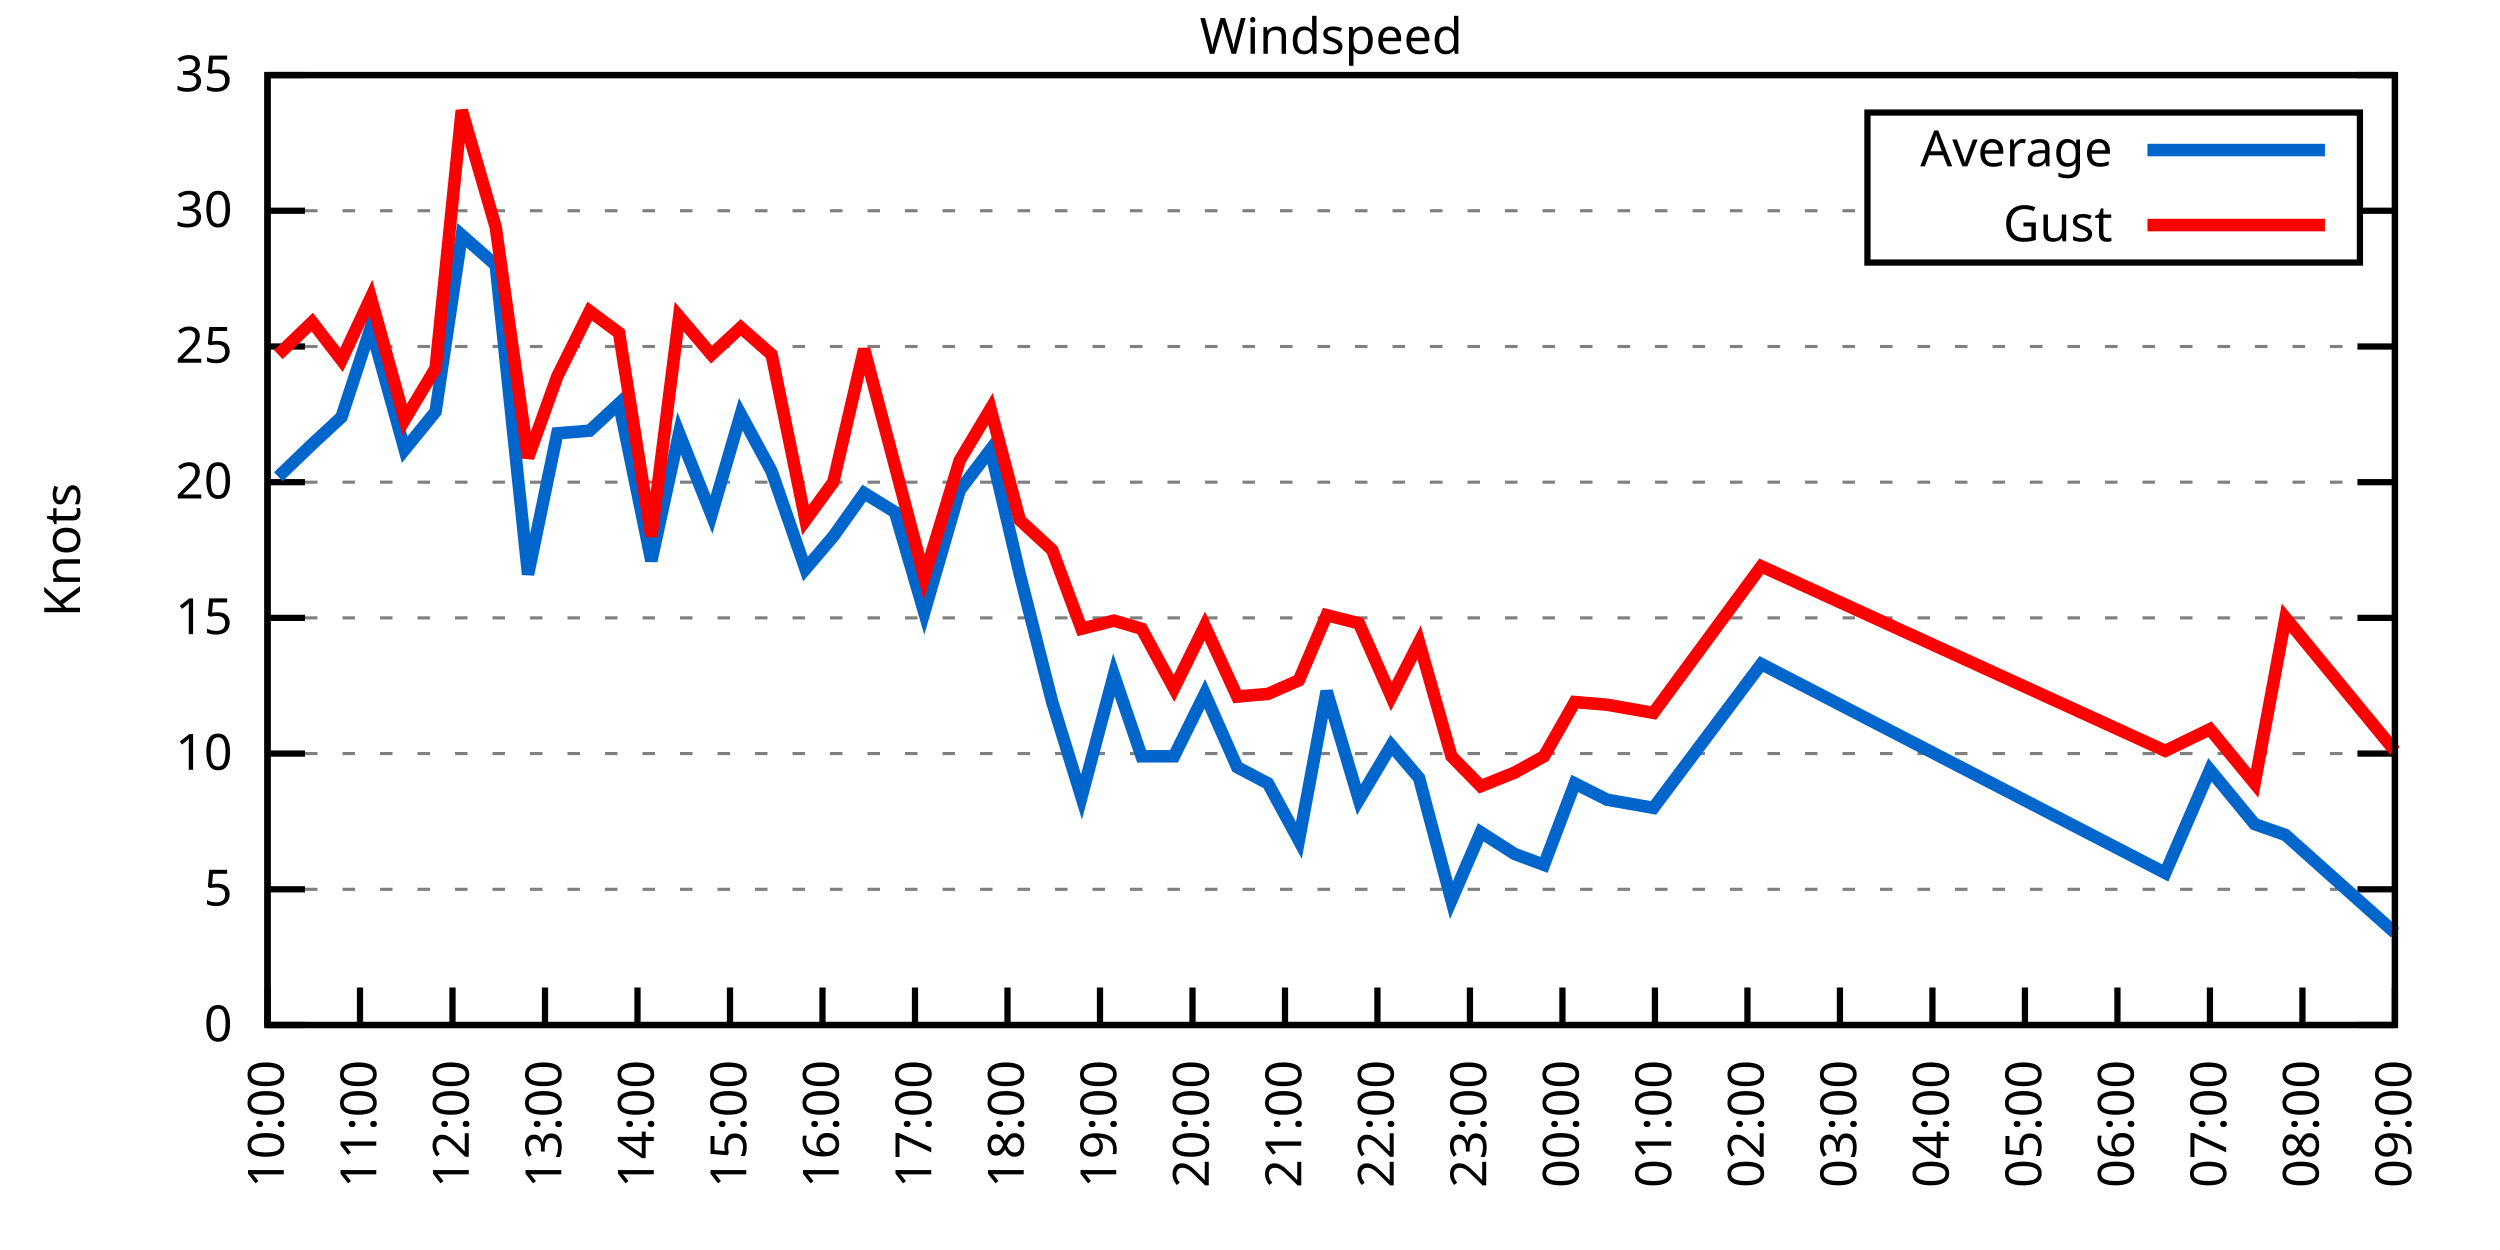
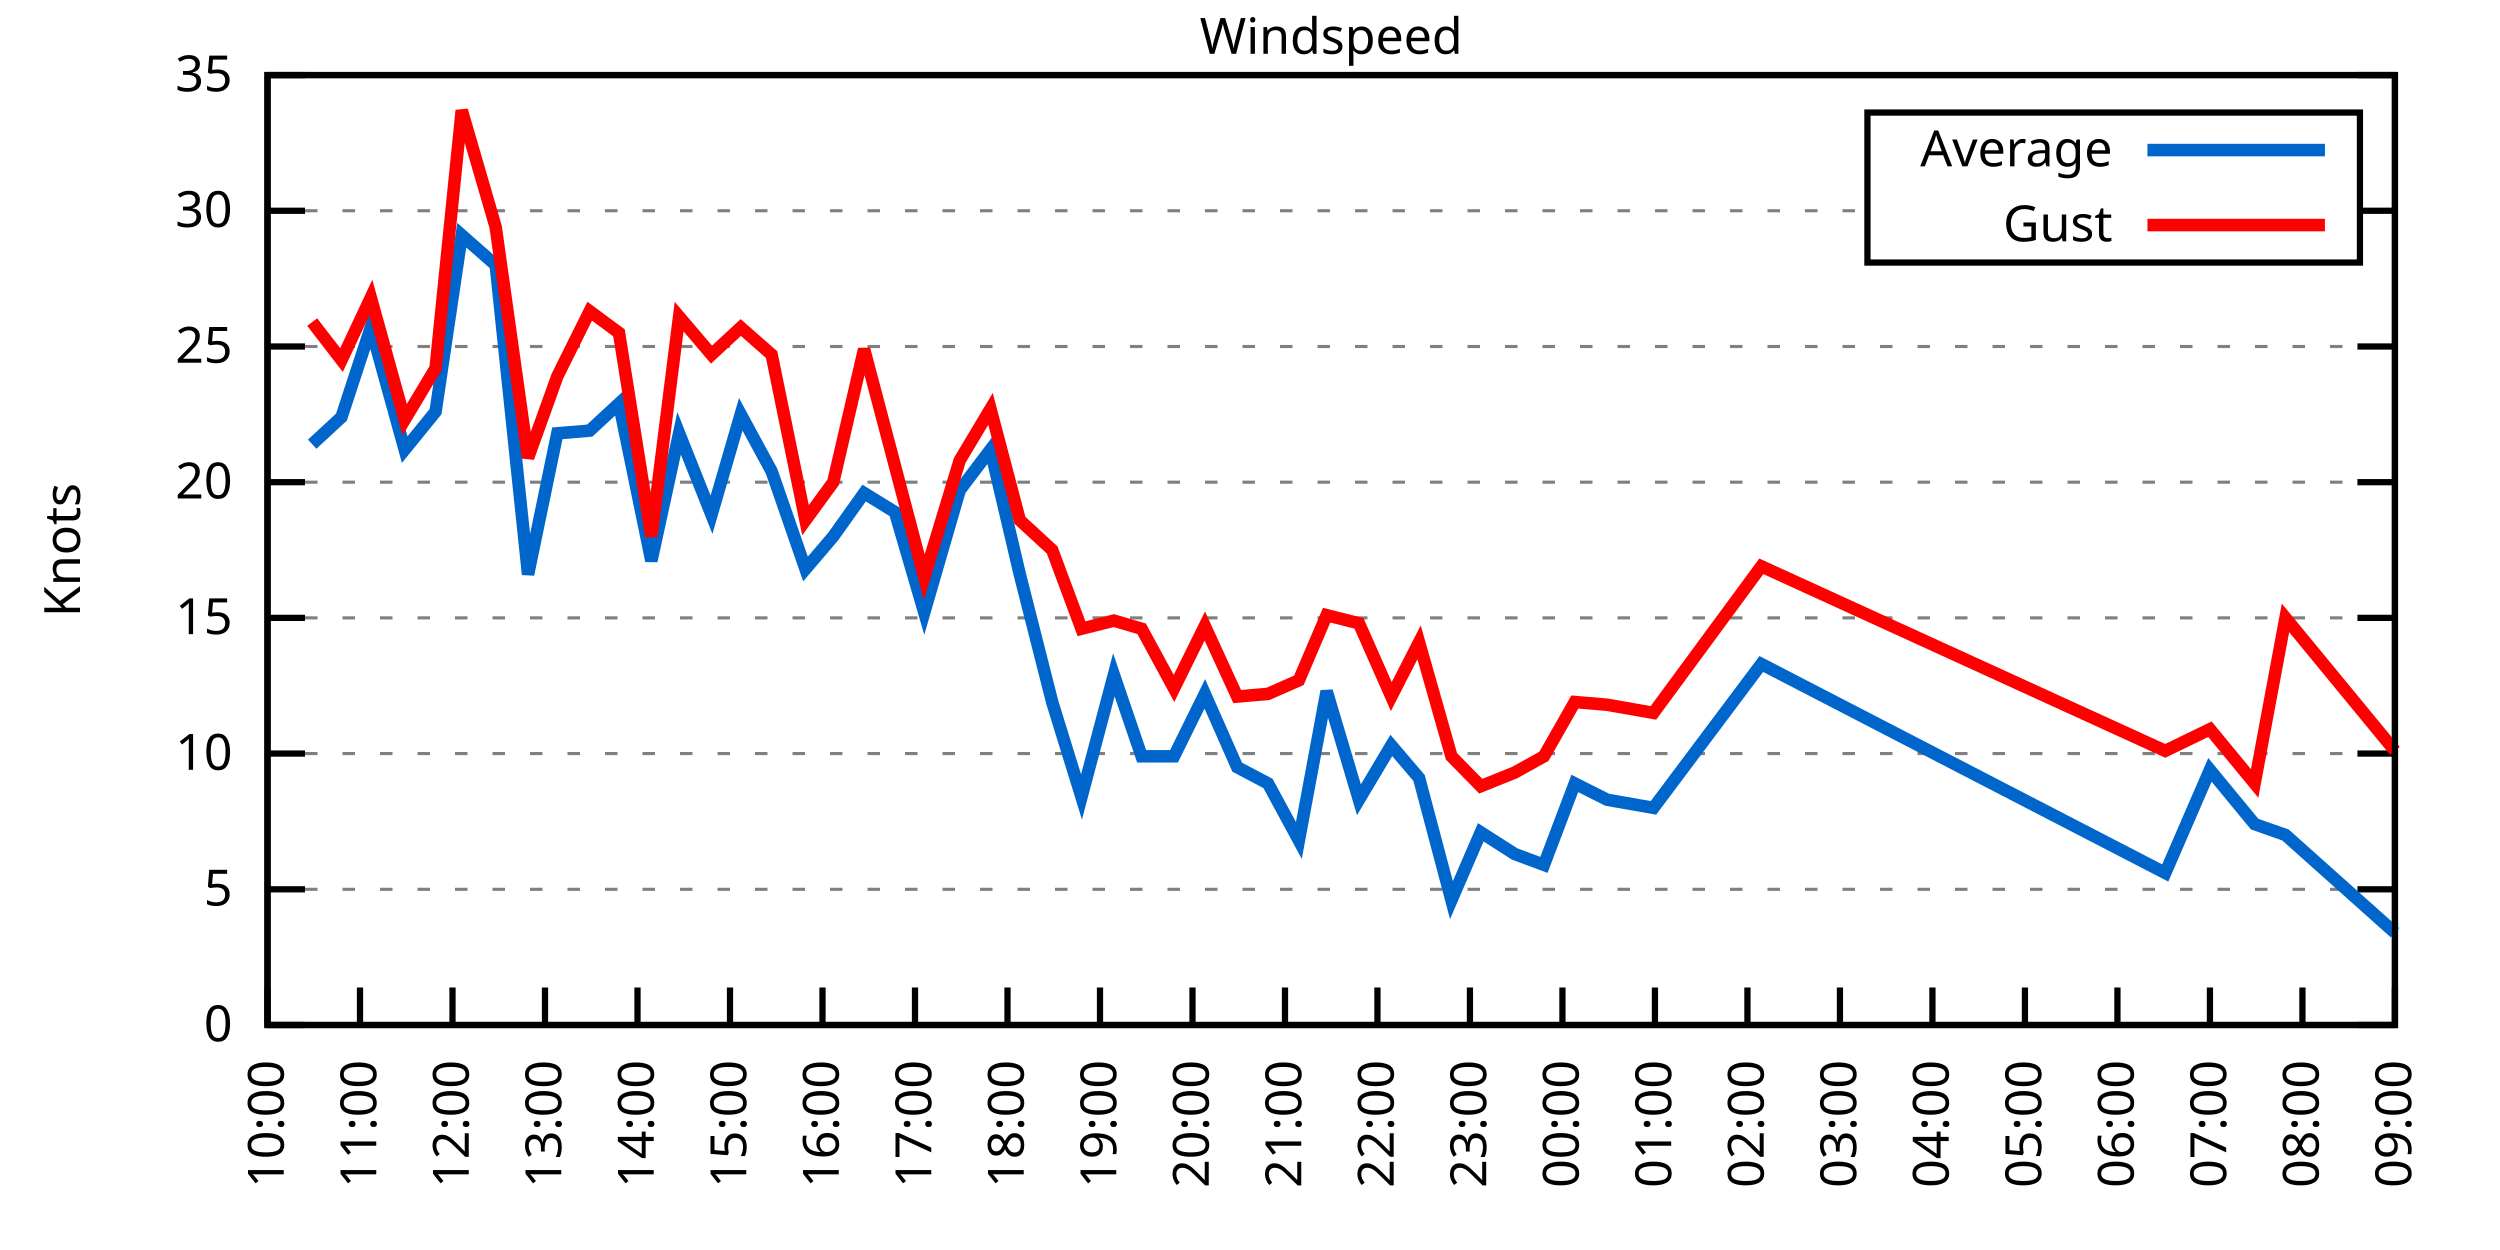
<svg xmlns="http://www.w3.org/2000/svg" xmlns:xlink="http://www.w3.org/1999/xlink" width="400" height="200" viewBox="0 0 400 200">
  <g id="gnuplot_canvas">
    <rect x="0" y="0" width="400" height="200" fill="none" />
    <defs>
      <circle id="gpDot" r="0.5" stroke-width="0.5" stroke="currentColor" />
      <path id="gpPt0" stroke-width="0.333" stroke="currentColor" d="M-1,0 h2 M0,-1 v2" />
      <path id="gpPt1" stroke-width="0.333" stroke="currentColor" d="M-1,-1 L1,1 M1,-1 L-1,1" />
      <path id="gpPt2" stroke-width="0.333" stroke="currentColor" d="M-1,0 L1,0 M0,-1 L0,1 M-1,-1 L1,1 M-1,1 L1,-1" />
      <rect id="gpPt3" stroke-width="0.333" stroke="currentColor" x="-1" y="-1" width="2" height="2" />
      <rect id="gpPt4" stroke-width="0.333" stroke="currentColor" fill="currentColor" x="-1" y="-1" width="2" height="2" />
      <circle id="gpPt5" stroke-width="0.333" stroke="currentColor" cx="0" cy="0" r="1" />
      <use xlink:href="#gpPt5" id="gpPt6" fill="currentColor" stroke="none" />
      <path id="gpPt7" stroke-width="0.333" stroke="currentColor" d="M0,-1.33 L-1.33,0.67 L1.33,0.67 z" />
      <use xlink:href="#gpPt7" id="gpPt8" fill="currentColor" stroke="none" />
      <use xlink:href="#gpPt7" id="gpPt9" stroke="currentColor" transform="rotate(180)" />
      <use xlink:href="#gpPt9" id="gpPt10" fill="currentColor" stroke="none" />
      <use xlink:href="#gpPt3" id="gpPt11" stroke="currentColor" transform="rotate(45)" />
      <use xlink:href="#gpPt11" id="gpPt12" fill="currentColor" stroke="none" />
      <path id="gpPt13" stroke-width="0.333" stroke="currentColor" d="M0,1.330 L1.265,0.411 L0.782,-1.067 L-0.782,-1.076 L-1.265,0.411 z" />
      <use xlink:href="#gpPt13" id="gpPt14" fill="currentColor" stroke="none" />
      <filter id="textbox" filterUnits="objectBoundingBox" x="0" y="0" height="1" width="1">
        <feFlood flood-color="white" flood-opacity="1" result="bgnd" />
        <feComposite in="SourceGraphic" in2="bgnd" operator="atop" />
      </filter>
      <filter id="greybox" filterUnits="objectBoundingBox" x="0" y="0" height="1" width="1">
        <feFlood flood-color="lightgrey" flood-opacity="1" result="grey" />
        <feComposite in="SourceGraphic" in2="grey" operator="atop" />
      </filter>
    </defs>
    <g fill="none" color="white" stroke="currentColor" stroke-width="1.00" stroke-linecap="butt" stroke-linejoin="miter">
</g>
    <g fill="none" color="black" stroke="currentColor" stroke-width="1.00" stroke-linecap="butt" stroke-linejoin="miter">
      <g stroke="none" shape-rendering="crispEdges">
        <polygon fill="rgb(255, 255, 255)" points="42.80,164.00 383.18,164.00 383.18,12.02 42.80,12.02 " />
      </g>
    </g>
    <g fill="none" color="black" stroke="currentColor" stroke-width="1.00" stroke-linecap="butt" stroke-linejoin="miter">
</g>
    <g fill="none" color="black" stroke="black" stroke-width="0.50" stroke-linecap="butt" stroke-linejoin="miter">
</g>
    <g fill="none" color="gray" stroke="currentColor" stroke-width="0.50" stroke-linecap="butt" stroke-linejoin="miter">
      <path stroke="gray" stroke-dasharray="2,4" class="gridline" d="M42.80,164.00 L383.19,164.00  " />
    </g>
    <g fill="none" color="gray" stroke="gray" stroke-width="1.00" stroke-linecap="butt" stroke-linejoin="miter">
</g>
    <g fill="none" color="black" stroke="currentColor" stroke-width="1.00" stroke-linecap="butt" stroke-linejoin="miter">
      <path stroke="black" d="M42.80,164.00 L48.80,164.00 M383.19,164.00 L377.19,164.00  " />
      <g transform="translate(37.20,166.60)" stroke="none" fill="black" font-family="Sans" font-size="8.00" text-anchor="end">
        <text>
          <tspan font-family="Sans"> 0</tspan>
        </text>
      </g>
    </g>
    <g fill="none" color="black" stroke="currentColor" stroke-width="1.00" stroke-linecap="butt" stroke-linejoin="miter">
</g>
    <g fill="none" color="black" stroke="black" stroke-width="0.50" stroke-linecap="butt" stroke-linejoin="miter">
</g>
    <g fill="none" color="gray" stroke="currentColor" stroke-width="0.50" stroke-linecap="butt" stroke-linejoin="miter">
      <path stroke="gray" stroke-dasharray="2,4" class="gridline" d="M42.80,142.29 L383.19,142.29  " />
    </g>
    <g fill="none" color="gray" stroke="gray" stroke-width="1.00" stroke-linecap="butt" stroke-linejoin="miter">
</g>
    <g fill="none" color="black" stroke="currentColor" stroke-width="1.00" stroke-linecap="butt" stroke-linejoin="miter">
      <path stroke="black" d="M42.80,142.29 L48.80,142.29 M383.19,142.29 L377.19,142.29  " />
      <g transform="translate(37.20,144.89)" stroke="none" fill="black" font-family="Sans" font-size="8.00" text-anchor="end">
        <text>
          <tspan font-family="Sans"> 5</tspan>
        </text>
      </g>
    </g>
    <g fill="none" color="black" stroke="currentColor" stroke-width="1.00" stroke-linecap="butt" stroke-linejoin="miter">
</g>
    <g fill="none" color="black" stroke="black" stroke-width="0.50" stroke-linecap="butt" stroke-linejoin="miter">
</g>
    <g fill="none" color="gray" stroke="currentColor" stroke-width="0.50" stroke-linecap="butt" stroke-linejoin="miter">
      <path stroke="gray" stroke-dasharray="2,4" class="gridline" d="M42.80,120.57 L383.19,120.57  " />
    </g>
    <g fill="none" color="gray" stroke="gray" stroke-width="1.00" stroke-linecap="butt" stroke-linejoin="miter">
</g>
    <g fill="none" color="black" stroke="currentColor" stroke-width="1.00" stroke-linecap="butt" stroke-linejoin="miter">
      <path stroke="black" d="M42.80,120.57 L48.80,120.57 M383.19,120.57 L377.19,120.57  " />
      <g transform="translate(37.20,123.17)" stroke="none" fill="black" font-family="Sans" font-size="8.00" text-anchor="end">
        <text>
          <tspan font-family="Sans"> 10</tspan>
        </text>
      </g>
    </g>
    <g fill="none" color="black" stroke="currentColor" stroke-width="1.00" stroke-linecap="butt" stroke-linejoin="miter">
</g>
    <g fill="none" color="black" stroke="black" stroke-width="0.50" stroke-linecap="butt" stroke-linejoin="miter">
</g>
    <g fill="none" color="gray" stroke="currentColor" stroke-width="0.50" stroke-linecap="butt" stroke-linejoin="miter">
      <path stroke="gray" stroke-dasharray="2,4" class="gridline" d="M42.80,98.86 L383.19,98.86  " />
    </g>
    <g fill="none" color="gray" stroke="gray" stroke-width="1.00" stroke-linecap="butt" stroke-linejoin="miter">
</g>
    <g fill="none" color="black" stroke="currentColor" stroke-width="1.00" stroke-linecap="butt" stroke-linejoin="miter">
      <path stroke="black" d="M42.80,98.86 L48.80,98.86 M383.19,98.86 L377.19,98.86  " />
      <g transform="translate(37.20,101.46)" stroke="none" fill="black" font-family="Sans" font-size="8.00" text-anchor="end">
        <text>
          <tspan font-family="Sans"> 15</tspan>
        </text>
      </g>
    </g>
    <g fill="none" color="black" stroke="currentColor" stroke-width="1.00" stroke-linecap="butt" stroke-linejoin="miter">
</g>
    <g fill="none" color="black" stroke="black" stroke-width="0.50" stroke-linecap="butt" stroke-linejoin="miter">
</g>
    <g fill="none" color="gray" stroke="currentColor" stroke-width="0.50" stroke-linecap="butt" stroke-linejoin="miter">
      <path stroke="gray" stroke-dasharray="2,4" class="gridline" d="M42.80,77.15 L383.19,77.15  " />
    </g>
    <g fill="none" color="gray" stroke="gray" stroke-width="1.00" stroke-linecap="butt" stroke-linejoin="miter">
</g>
    <g fill="none" color="black" stroke="currentColor" stroke-width="1.00" stroke-linecap="butt" stroke-linejoin="miter">
      <path stroke="black" d="M42.80,77.15 L48.80,77.15 M383.19,77.15 L377.19,77.15  " />
      <g transform="translate(37.20,79.75)" stroke="none" fill="black" font-family="Sans" font-size="8.00" text-anchor="end">
        <text>
          <tspan font-family="Sans"> 20</tspan>
        </text>
      </g>
    </g>
    <g fill="none" color="black" stroke="currentColor" stroke-width="1.00" stroke-linecap="butt" stroke-linejoin="miter">
</g>
    <g fill="none" color="black" stroke="black" stroke-width="0.50" stroke-linecap="butt" stroke-linejoin="miter">
</g>
    <g fill="none" color="gray" stroke="currentColor" stroke-width="0.50" stroke-linecap="butt" stroke-linejoin="miter">
      <path stroke="gray" stroke-dasharray="2,4" class="gridline" d="M42.80,55.44 L383.19,55.44  " />
    </g>
    <g fill="none" color="gray" stroke="gray" stroke-width="1.00" stroke-linecap="butt" stroke-linejoin="miter">
</g>
    <g fill="none" color="black" stroke="currentColor" stroke-width="1.00" stroke-linecap="butt" stroke-linejoin="miter">
      <path stroke="black" d="M42.80,55.44 L48.80,55.44 M383.19,55.44 L377.19,55.44  " />
      <g transform="translate(37.20,58.04)" stroke="none" fill="black" font-family="Sans" font-size="8.00" text-anchor="end">
        <text>
          <tspan font-family="Sans"> 25</tspan>
        </text>
      </g>
    </g>
    <g fill="none" color="black" stroke="currentColor" stroke-width="1.00" stroke-linecap="butt" stroke-linejoin="miter">
</g>
    <g fill="none" color="black" stroke="black" stroke-width="0.50" stroke-linecap="butt" stroke-linejoin="miter">
</g>
    <g fill="none" color="gray" stroke="currentColor" stroke-width="0.50" stroke-linecap="butt" stroke-linejoin="miter">
      <path stroke="gray" stroke-dasharray="2,4" class="gridline" d="M42.80,33.72 L298.79,33.72 M377.59,33.72 L383.19,33.72  " />
    </g>
    <g fill="none" color="gray" stroke="gray" stroke-width="1.00" stroke-linecap="butt" stroke-linejoin="miter">
</g>
    <g fill="none" color="black" stroke="currentColor" stroke-width="1.00" stroke-linecap="butt" stroke-linejoin="miter">
      <path stroke="black" d="M42.80,33.72 L48.80,33.72 M383.19,33.72 L377.19,33.72  " />
      <g transform="translate(37.20,36.32)" stroke="none" fill="black" font-family="Sans" font-size="8.00" text-anchor="end">
        <text>
          <tspan font-family="Sans"> 30</tspan>
        </text>
      </g>
    </g>
    <g fill="none" color="black" stroke="currentColor" stroke-width="1.00" stroke-linecap="butt" stroke-linejoin="miter">
</g>
    <g fill="none" color="black" stroke="black" stroke-width="0.50" stroke-linecap="butt" stroke-linejoin="miter">
</g>
    <g fill="none" color="gray" stroke="currentColor" stroke-width="0.50" stroke-linecap="butt" stroke-linejoin="miter">
      <path stroke="gray" stroke-dasharray="2,4" class="gridline" d="M42.80,12.01 L383.19,12.01  " />
    </g>
    <g fill="none" color="gray" stroke="gray" stroke-width="1.00" stroke-linecap="butt" stroke-linejoin="miter">
</g>
    <g fill="none" color="black" stroke="currentColor" stroke-width="1.00" stroke-linecap="butt" stroke-linejoin="miter">
      <path stroke="black" d="M42.80,12.01 L48.80,12.01 M383.19,12.01 L377.19,12.01  " />
      <g transform="translate(37.20,14.61)" stroke="none" fill="black" font-family="Sans" font-size="8.00" text-anchor="end">
        <text>
          <tspan font-family="Sans"> 35</tspan>
        </text>
      </g>
    </g>
    <g fill="none" color="black" stroke="currentColor" stroke-width="1.00" stroke-linecap="butt" stroke-linejoin="miter">
      <path stroke="black" d="M42.80,164.00 L42.80,158.00  " />
      <g transform="translate(45.40,169.60) rotate(270.00)" stroke="none" fill="black" font-family="Sans" font-size="8.00" text-anchor="end">
        <text>
          <tspan font-family="Sans">10:00</tspan>
        </text>
      </g>
    </g>
    <g fill="none" color="black" stroke="currentColor" stroke-width="1.00" stroke-linecap="butt" stroke-linejoin="miter">
      <path stroke="black" d="M57.60,164.00 L57.60,158.00  " />
      <g transform="translate(60.20,169.60) rotate(270.00)" stroke="none" fill="black" font-family="Sans" font-size="8.00" text-anchor="end">
        <text>
          <tspan font-family="Sans">11:00</tspan>
        </text>
      </g>
    </g>
    <g fill="none" color="black" stroke="currentColor" stroke-width="1.00" stroke-linecap="butt" stroke-linejoin="miter">
      <path stroke="black" d="M72.40,164.00 L72.40,158.00  " />
      <g transform="translate(75.00,169.60) rotate(270.00)" stroke="none" fill="black" font-family="Sans" font-size="8.00" text-anchor="end">
        <text>
          <tspan font-family="Sans">12:00</tspan>
        </text>
      </g>
    </g>
    <g fill="none" color="black" stroke="currentColor" stroke-width="1.00" stroke-linecap="butt" stroke-linejoin="miter">
      <path stroke="black" d="M87.20,164.00 L87.20,158.00  " />
      <g transform="translate(89.80,169.60) rotate(270.00)" stroke="none" fill="black" font-family="Sans" font-size="8.00" text-anchor="end">
        <text>
          <tspan font-family="Sans">13:00</tspan>
        </text>
      </g>
    </g>
    <g fill="none" color="black" stroke="currentColor" stroke-width="1.00" stroke-linecap="butt" stroke-linejoin="miter">
      <path stroke="black" d="M102.00,164.00 L102.00,158.00  " />
      <g transform="translate(104.60,169.60) rotate(270.00)" stroke="none" fill="black" font-family="Sans" font-size="8.00" text-anchor="end">
        <text>
          <tspan font-family="Sans">14:00</tspan>
        </text>
      </g>
    </g>
    <g fill="none" color="black" stroke="currentColor" stroke-width="1.00" stroke-linecap="butt" stroke-linejoin="miter">
      <path stroke="black" d="M116.80,164.00 L116.80,158.00  " />
      <g transform="translate(119.40,169.60) rotate(270.00)" stroke="none" fill="black" font-family="Sans" font-size="8.00" text-anchor="end">
        <text>
          <tspan font-family="Sans">15:00</tspan>
        </text>
      </g>
    </g>
    <g fill="none" color="black" stroke="currentColor" stroke-width="1.00" stroke-linecap="butt" stroke-linejoin="miter">
      <path stroke="black" d="M131.60,164.00 L131.60,158.00  " />
      <g transform="translate(134.20,169.60) rotate(270.00)" stroke="none" fill="black" font-family="Sans" font-size="8.00" text-anchor="end">
        <text>
          <tspan font-family="Sans">16:00</tspan>
        </text>
      </g>
    </g>
    <g fill="none" color="black" stroke="currentColor" stroke-width="1.00" stroke-linecap="butt" stroke-linejoin="miter">
      <path stroke="black" d="M146.40,164.00 L146.40,158.00  " />
      <g transform="translate(149.00,169.60) rotate(270.00)" stroke="none" fill="black" font-family="Sans" font-size="8.00" text-anchor="end">
        <text>
          <tspan font-family="Sans">17:00</tspan>
        </text>
      </g>
    </g>
    <g fill="none" color="black" stroke="currentColor" stroke-width="1.00" stroke-linecap="butt" stroke-linejoin="miter">
      <path stroke="black" d="M161.20,164.00 L161.20,158.00  " />
      <g transform="translate(163.80,169.60) rotate(270.00)" stroke="none" fill="black" font-family="Sans" font-size="8.00" text-anchor="end">
        <text>
          <tspan font-family="Sans">18:00</tspan>
        </text>
      </g>
    </g>
    <g fill="none" color="black" stroke="currentColor" stroke-width="1.00" stroke-linecap="butt" stroke-linejoin="miter">
      <path stroke="black" d="M176.00,164.00 L176.00,158.00  " />
      <g transform="translate(178.60,169.60) rotate(270.00)" stroke="none" fill="black" font-family="Sans" font-size="8.00" text-anchor="end">
        <text>
          <tspan font-family="Sans">19:00</tspan>
        </text>
      </g>
    </g>
    <g fill="none" color="black" stroke="currentColor" stroke-width="1.00" stroke-linecap="butt" stroke-linejoin="miter">
      <path stroke="black" d="M190.80,164.00 L190.80,158.00  " />
      <g transform="translate(193.40,169.60) rotate(270.00)" stroke="none" fill="black" font-family="Sans" font-size="8.00" text-anchor="end">
        <text>
          <tspan font-family="Sans">20:00</tspan>
        </text>
      </g>
    </g>
    <g fill="none" color="black" stroke="currentColor" stroke-width="1.00" stroke-linecap="butt" stroke-linejoin="miter">
      <path stroke="black" d="M205.60,164.00 L205.60,158.00  " />
      <g transform="translate(208.20,169.60) rotate(270.00)" stroke="none" fill="black" font-family="Sans" font-size="8.00" text-anchor="end">
        <text>
          <tspan font-family="Sans">21:00</tspan>
        </text>
      </g>
    </g>
    <g fill="none" color="black" stroke="currentColor" stroke-width="1.00" stroke-linecap="butt" stroke-linejoin="miter">
      <path stroke="black" d="M220.39,164.00 L220.39,158.00  " />
      <g transform="translate(222.99,169.60) rotate(270.00)" stroke="none" fill="black" font-family="Sans" font-size="8.00" text-anchor="end">
        <text>
          <tspan font-family="Sans">22:00</tspan>
        </text>
      </g>
    </g>
    <g fill="none" color="black" stroke="currentColor" stroke-width="1.00" stroke-linecap="butt" stroke-linejoin="miter">
      <path stroke="black" d="M235.19,164.00 L235.19,158.00  " />
      <g transform="translate(237.79,169.60) rotate(270.00)" stroke="none" fill="black" font-family="Sans" font-size="8.00" text-anchor="end">
        <text>
          <tspan font-family="Sans">23:00</tspan>
        </text>
      </g>
    </g>
    <g fill="none" color="black" stroke="currentColor" stroke-width="1.00" stroke-linecap="butt" stroke-linejoin="miter">
      <path stroke="black" d="M249.99,164.00 L249.99,158.00  " />
      <g transform="translate(252.59,169.60) rotate(270.00)" stroke="none" fill="black" font-family="Sans" font-size="8.00" text-anchor="end">
        <text>
          <tspan font-family="Sans">00:00</tspan>
        </text>
      </g>
    </g>
    <g fill="none" color="black" stroke="currentColor" stroke-width="1.00" stroke-linecap="butt" stroke-linejoin="miter">
      <path stroke="black" d="M264.79,164.00 L264.79,158.00  " />
      <g transform="translate(267.39,169.60) rotate(270.00)" stroke="none" fill="black" font-family="Sans" font-size="8.00" text-anchor="end">
        <text>
          <tspan font-family="Sans">01:00</tspan>
        </text>
      </g>
    </g>
    <g fill="none" color="black" stroke="currentColor" stroke-width="1.00" stroke-linecap="butt" stroke-linejoin="miter">
      <path stroke="black" d="M279.59,164.00 L279.59,158.00  " />
      <g transform="translate(282.19,169.60) rotate(270.00)" stroke="none" fill="black" font-family="Sans" font-size="8.00" text-anchor="end">
        <text>
          <tspan font-family="Sans">02:00</tspan>
        </text>
      </g>
    </g>
    <g fill="none" color="black" stroke="currentColor" stroke-width="1.00" stroke-linecap="butt" stroke-linejoin="miter">
      <path stroke="black" d="M294.39,164.00 L294.39,158.00  " />
      <g transform="translate(296.99,169.60) rotate(270.00)" stroke="none" fill="black" font-family="Sans" font-size="8.00" text-anchor="end">
        <text>
          <tspan font-family="Sans">03:00</tspan>
        </text>
      </g>
    </g>
    <g fill="none" color="black" stroke="currentColor" stroke-width="1.00" stroke-linecap="butt" stroke-linejoin="miter">
      <path stroke="black" d="M309.19,164.00 L309.19,158.00  " />
      <g transform="translate(311.79,169.60) rotate(270.00)" stroke="none" fill="black" font-family="Sans" font-size="8.00" text-anchor="end">
        <text>
          <tspan font-family="Sans">04:00</tspan>
        </text>
      </g>
    </g>
    <g fill="none" color="black" stroke="currentColor" stroke-width="1.00" stroke-linecap="butt" stroke-linejoin="miter">
      <path stroke="black" d="M323.99,164.00 L323.99,158.00  " />
      <g transform="translate(326.59,169.60) rotate(270.00)" stroke="none" fill="black" font-family="Sans" font-size="8.00" text-anchor="end">
        <text>
          <tspan font-family="Sans">05:00</tspan>
        </text>
      </g>
    </g>
    <g fill="none" color="black" stroke="currentColor" stroke-width="1.00" stroke-linecap="butt" stroke-linejoin="miter">
      <path stroke="black" d="M338.79,164.00 L338.79,158.00  " />
      <g transform="translate(341.39,169.60) rotate(270.00)" stroke="none" fill="black" font-family="Sans" font-size="8.00" text-anchor="end">
        <text>
          <tspan font-family="Sans">06:00</tspan>
        </text>
      </g>
    </g>
    <g fill="none" color="black" stroke="currentColor" stroke-width="1.00" stroke-linecap="butt" stroke-linejoin="miter">
      <path stroke="black" d="M353.59,164.00 L353.59,158.00  " />
      <g transform="translate(356.19,169.60) rotate(270.00)" stroke="none" fill="black" font-family="Sans" font-size="8.00" text-anchor="end">
        <text>
          <tspan font-family="Sans">07:00</tspan>
        </text>
      </g>
    </g>
    <g fill="none" color="black" stroke="currentColor" stroke-width="1.00" stroke-linecap="butt" stroke-linejoin="miter">
      <path stroke="black" d="M368.39,164.00 L368.39,158.00  " />
      <g transform="translate(370.99,169.60) rotate(270.00)" stroke="none" fill="black" font-family="Sans" font-size="8.00" text-anchor="end">
        <text>
          <tspan font-family="Sans">08:00</tspan>
        </text>
      </g>
    </g>
    <g fill="none" color="black" stroke="currentColor" stroke-width="1.00" stroke-linecap="butt" stroke-linejoin="miter">
      <path stroke="black" d="M383.19,164.00 L383.19,158.00  " />
      <g transform="translate(385.79,169.60) rotate(270.00)" stroke="none" fill="black" font-family="Sans" font-size="8.00" text-anchor="end">
        <text>
          <tspan font-family="Sans">09:00</tspan>
        </text>
      </g>
    </g>
    <g fill="none" color="black" stroke="currentColor" stroke-width="1.00" stroke-linecap="butt" stroke-linejoin="miter">
</g>
    <g fill="none" color="black" stroke="currentColor" stroke-width="1.00" stroke-linecap="butt" stroke-linejoin="miter">
      <path stroke="black" d="M42.80,12.01 L42.80,164.00 L383.19,164.00 L383.19,12.01 L42.80,12.01 Z  " />
    </g>
    <g fill="none" color="black" stroke="currentColor" stroke-width="1.00" stroke-linecap="butt" stroke-linejoin="miter">
</g>
    <g fill="none" color="black" stroke="currentColor" stroke-width="1.00" stroke-linecap="butt" stroke-linejoin="miter">
      <path stroke="black" d="M298.79,42.01 L298.79,18.01 L377.59,18.01 L377.59,42.01 L298.79,42.01 Z  " />
    </g>
    <g id="Windspeed_plot_1">
      <g fill="none" color="white" stroke="black" stroke-width="2.00" stroke-linecap="butt" stroke-linejoin="miter">
</g>
      <g fill="none" color="black" stroke="currentColor" stroke-width="2.00" stroke-linecap="butt" stroke-linejoin="miter">
        <g transform="translate(337.99,26.61)" stroke="none" fill="black" font-family="Sans" font-size="8.00" text-anchor="end">
          <text>
            <tspan font-family="Sans">Average</tspan>
          </text>
        </g>
      </g>
      <g fill="none" color="black" stroke="currentColor" stroke-width="2.00" stroke-linecap="butt" stroke-linejoin="miter">
-         <path stroke="rgb(  0, 102, 204)" d="M343.59,24.01 L371.99,24.01 M44.53,76.28 L49.95,71.07 L54.64,66.73 L59.33,52.40 L64.75,71.94 L69.69,65.86   L73.88,37.63 L79.31,42.41 L84.49,91.91 L89.17,69.33 L94.35,68.90 L99.04,64.56 L104.22,89.74 L108.66,69.33   L113.84,82.36 L118.52,66.29 L123.46,75.41 L128.88,91.04 L133.32,85.83 L138.26,78.89 L143.19,81.93 L147.88,97.99   L153.55,78.45 L158.48,71.94 L163.17,91.91 L168.35,112.32 L173.04,127.52 L178.22,107.98 L182.66,121.01 L187.84,121.01   L192.77,111.02 L197.95,122.75 L202.88,125.35 L207.82,134.47 L212.26,110.59 L217.43,127.96 L222.61,119.27 L227.05,124.48   L232.23,144.02 L236.92,133.17 L242.35,136.64 L247.03,138.38 L251.97,125.35 L257.15,127.96 L264.55,129.26 L281.81,106.24   L346.44,139.68 L353.59,123.18 L360.74,131.86 L365.68,133.60 L383.19,149.24  " />
+         <path stroke="rgb(  0, 102, 204)" d="M343.59,24.01 L371.99,24.01 M49.95,71.07 L54.64,66.73 L59.33,52.40 L64.75,71.94 L69.69,65.86 L73.88,37.63   L79.31,42.41 L84.49,91.91 L89.17,69.33 L94.35,68.90 L99.04,64.56 L104.22,89.74 L108.66,69.33 L113.84,82.36   L118.52,66.29 L123.46,75.41 L128.88,91.04 L133.32,85.83 L138.26,78.89 L143.19,81.93 L147.88,97.99 L153.55,78.45   L158.48,71.94 L163.17,91.91 L168.35,112.32 L173.04,127.52 L178.22,107.98 L182.66,121.01 L187.84,121.01 L192.77,111.02   L197.95,122.75 L202.88,125.35 L207.82,134.47 L212.26,110.59 L217.43,127.96 L222.61,119.27 L227.05,124.48 L232.23,144.02   L236.92,133.17 L242.35,136.64 L247.03,138.38 L251.97,125.35 L257.15,127.96 L264.55,129.26 L281.81,106.24 L346.44,139.68   L353.59,123.18 L360.74,131.86 L365.68,133.60 L383.19,149.24  " />
      </g>
    </g>
    <g id="Windspeed_plot_2">
      <g fill="none" color="black" stroke="currentColor" stroke-width="2.00" stroke-linecap="butt" stroke-linejoin="miter">
        <g transform="translate(337.99,38.61)" stroke="none" fill="black" font-family="Sans" font-size="8.00" text-anchor="end">
          <text>
            <tspan font-family="Sans">Gust</tspan>
          </text>
        </g>
      </g>
      <g fill="none" color="black" stroke="currentColor" stroke-width="2.00" stroke-linecap="butt" stroke-linejoin="miter">
-         <path stroke="rgb(255,   0,   0)" d="M343.59,36.01 L371.99,36.01 M44.53,56.74 L49.95,51.53 L54.64,57.61 L59.33,47.62 L64.75,67.16 L69.69,58.91   L73.88,17.66 L79.31,36.33 L84.49,73.24 L89.17,60.21 L94.35,49.79 L99.04,53.26 L104.22,85.83 L108.66,50.66   L113.84,56.74 L118.52,52.40 L123.46,56.74 L128.88,83.23 L133.32,77.15 L138.26,55.87 L143.19,74.54 L147.88,92.35   L153.55,73.67 L158.48,65.42 L163.17,83.23 L168.35,88.00 L173.04,100.60 L178.22,99.30 L182.66,100.60 L187.84,110.15   L192.77,100.16 L197.95,111.45 L202.88,111.02 L207.82,108.85 L212.26,98.43 L217.43,99.73 L222.61,111.45 L227.05,102.77   L232.23,121.01 L236.92,125.79 L242.35,123.61 L247.03,121.01 L251.97,112.32 L257.15,112.76 L264.55,114.06 L281.81,90.61   L346.44,120.14 L353.59,116.67 L360.74,125.35 L365.68,98.86 L383.19,120.14  " />
+         <path stroke="rgb(255,   0,   0)" d="M343.59,36.01 L371.99,36.01 M49.95,51.53 L54.64,57.61 L59.33,47.62 L64.75,67.16 L69.69,58.91 L73.88,17.66   L79.31,36.33 L84.49,73.24 L89.17,60.21 L94.35,49.79 L99.04,53.26 L104.22,85.83 L108.66,50.66 L113.84,56.74   L118.52,52.40 L123.46,56.74 L128.88,83.23 L133.32,77.15 L138.26,55.87 L143.19,74.54 L147.88,92.35 L153.55,73.67   L158.48,65.42 L163.17,83.23 L168.35,88.00 L173.04,100.60 L178.22,99.30 L182.66,100.60 L187.84,110.15 L192.77,100.16   L197.95,111.45 L202.88,111.02 L207.82,108.85 L212.26,98.43 L217.43,99.73 L222.61,111.45 L227.05,102.77 L232.23,121.01   L236.92,125.79 L242.35,123.61 L247.03,121.01 L251.97,112.32 L257.15,112.76 L264.55,114.06 L281.81,90.61 L346.44,120.14   L353.59,116.67 L360.74,125.35 L365.68,98.86 L383.19,120.14  " />
      </g>
    </g>
    <g fill="none" color="black" stroke="currentColor" stroke-width="2.00" stroke-linecap="butt" stroke-linejoin="miter">
</g>
    <g fill="none" color="black" stroke="black" stroke-width="1.00" stroke-linecap="butt" stroke-linejoin="miter">
</g>
    <g fill="none" color="black" stroke="currentColor" stroke-width="1.00" stroke-linecap="butt" stroke-linejoin="miter">
      <path stroke="black" d="M42.80,12.01 L42.80,164.00 L383.19,164.00 L383.19,12.01 L42.80,12.01 Z  " />
      <g transform="translate(12.80,88.01) rotate(270.00)" stroke="none" fill="black" font-family="Sans" font-size="8.00" text-anchor="middle">
        <text>
          <tspan font-family="Sans">Knots</tspan>
        </text>
      </g>
    </g>
    <g fill="none" color="black" stroke="currentColor" stroke-width="1.00" stroke-linecap="butt" stroke-linejoin="miter">
</g>
    <g fill="none" color="black" stroke="currentColor" stroke-width="1.00" stroke-linecap="butt" stroke-linejoin="miter">
      <g transform="translate(212.99,8.61)" stroke="none" fill="black" font-family="Sans" font-size="8.00" text-anchor="middle">
        <text>
          <tspan font-family="Sans">Windspeed</tspan>
        </text>
      </g>
    </g>
    <g fill="none" color="black" stroke="currentColor" stroke-width="1.00" stroke-linecap="butt" stroke-linejoin="miter">
</g>
  </g>
</svg>
